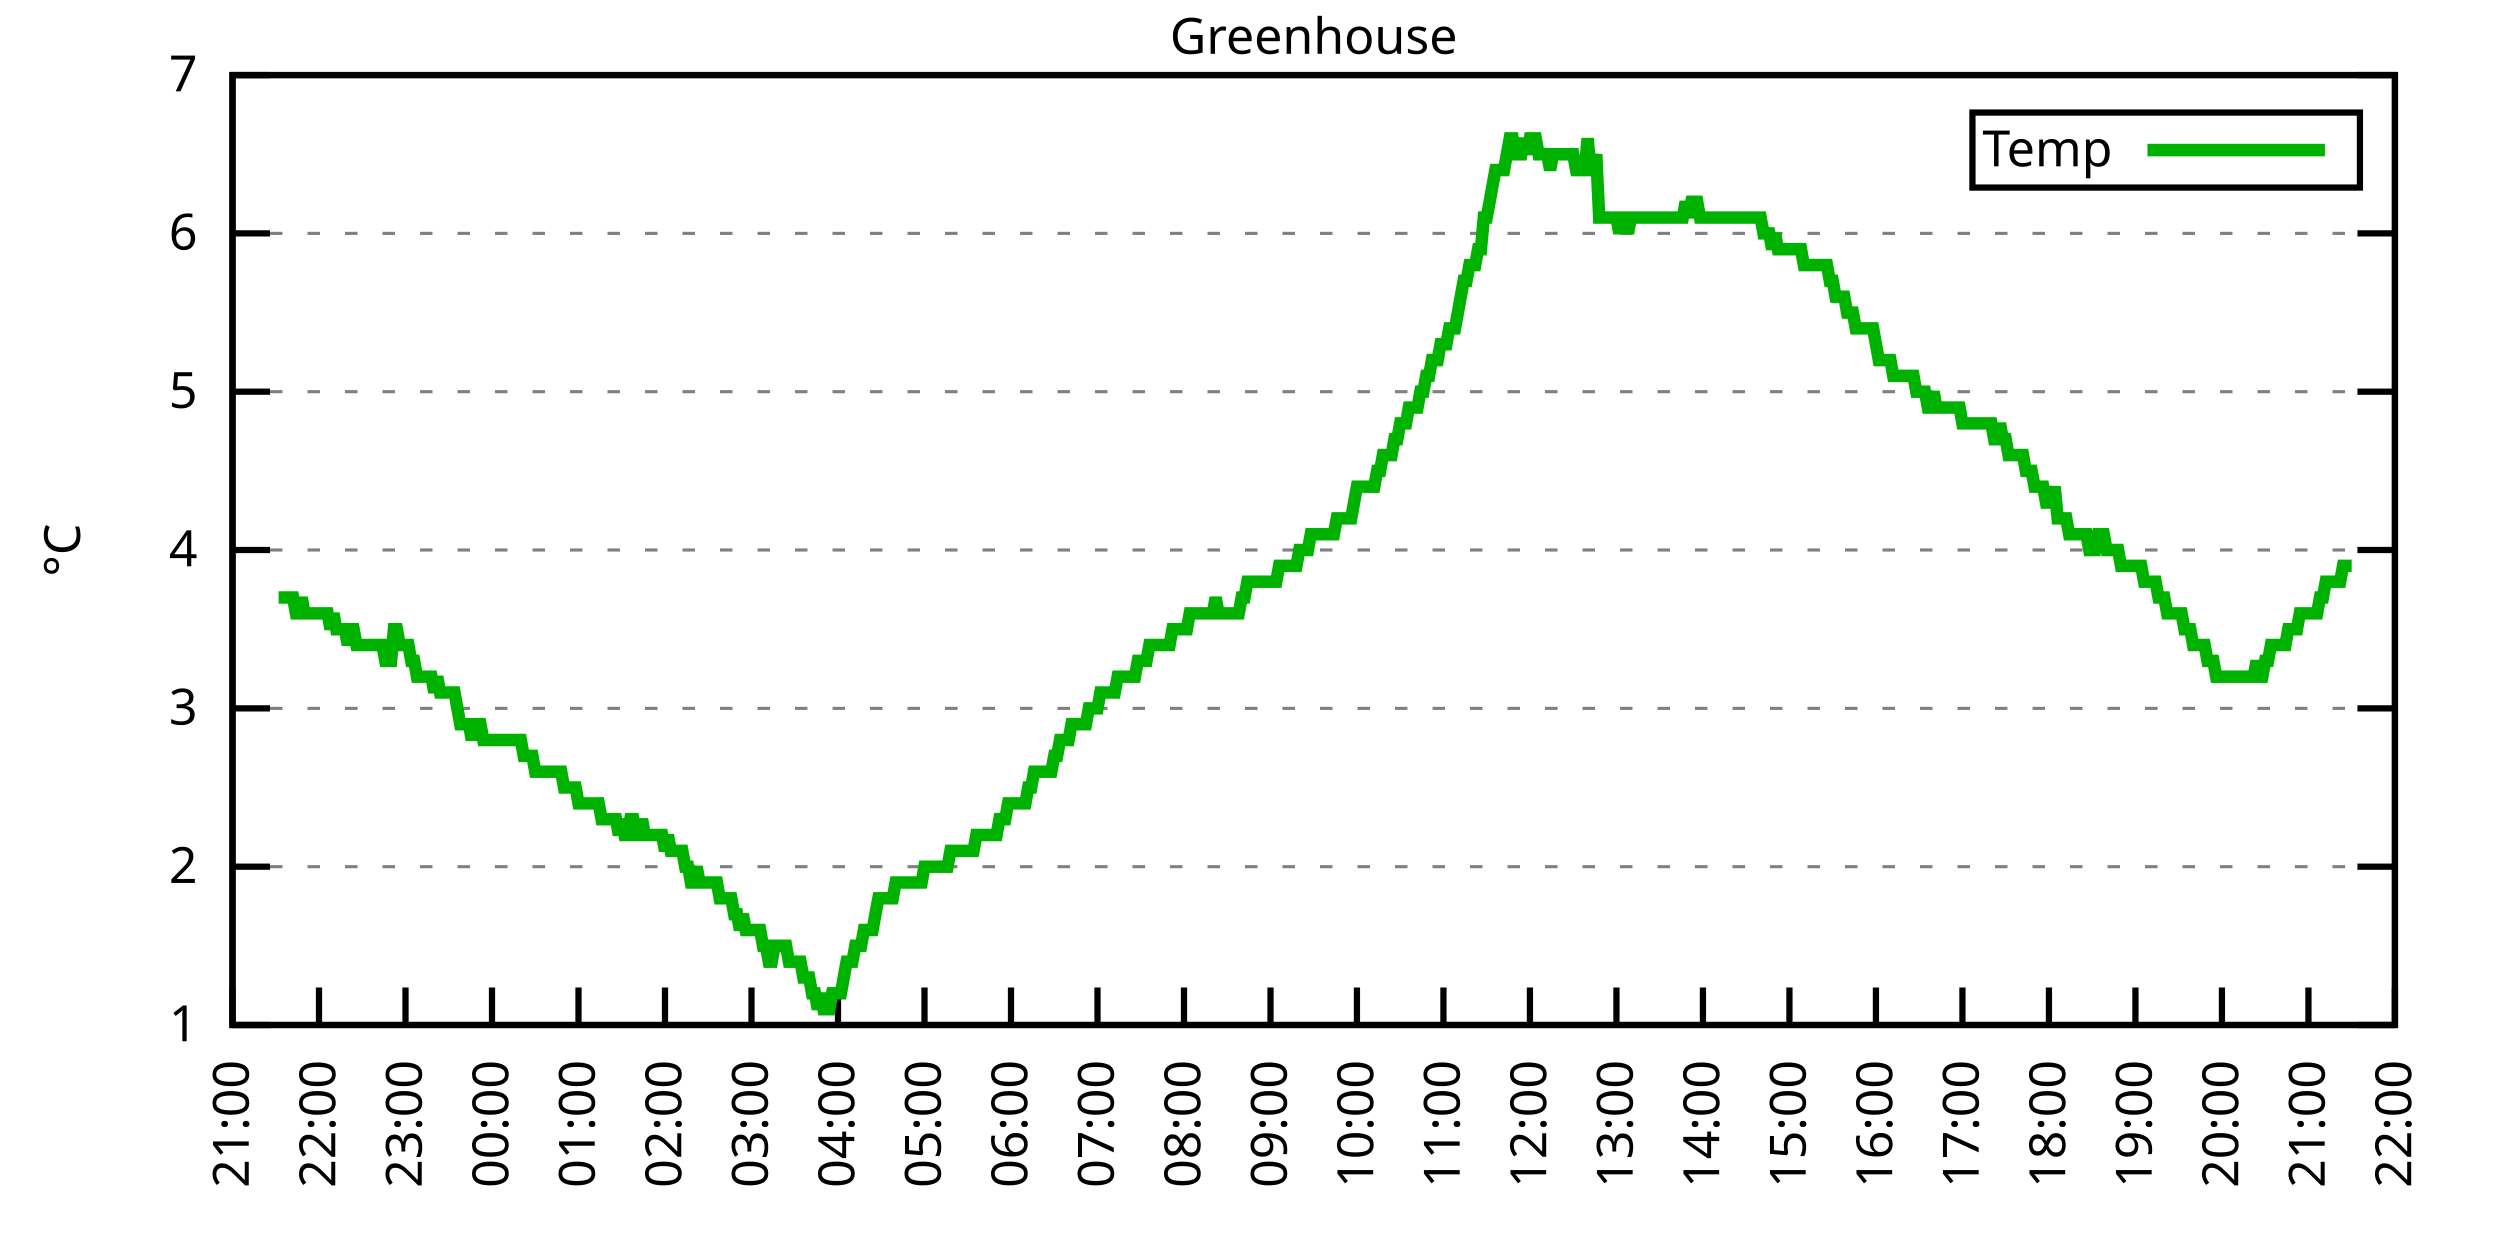
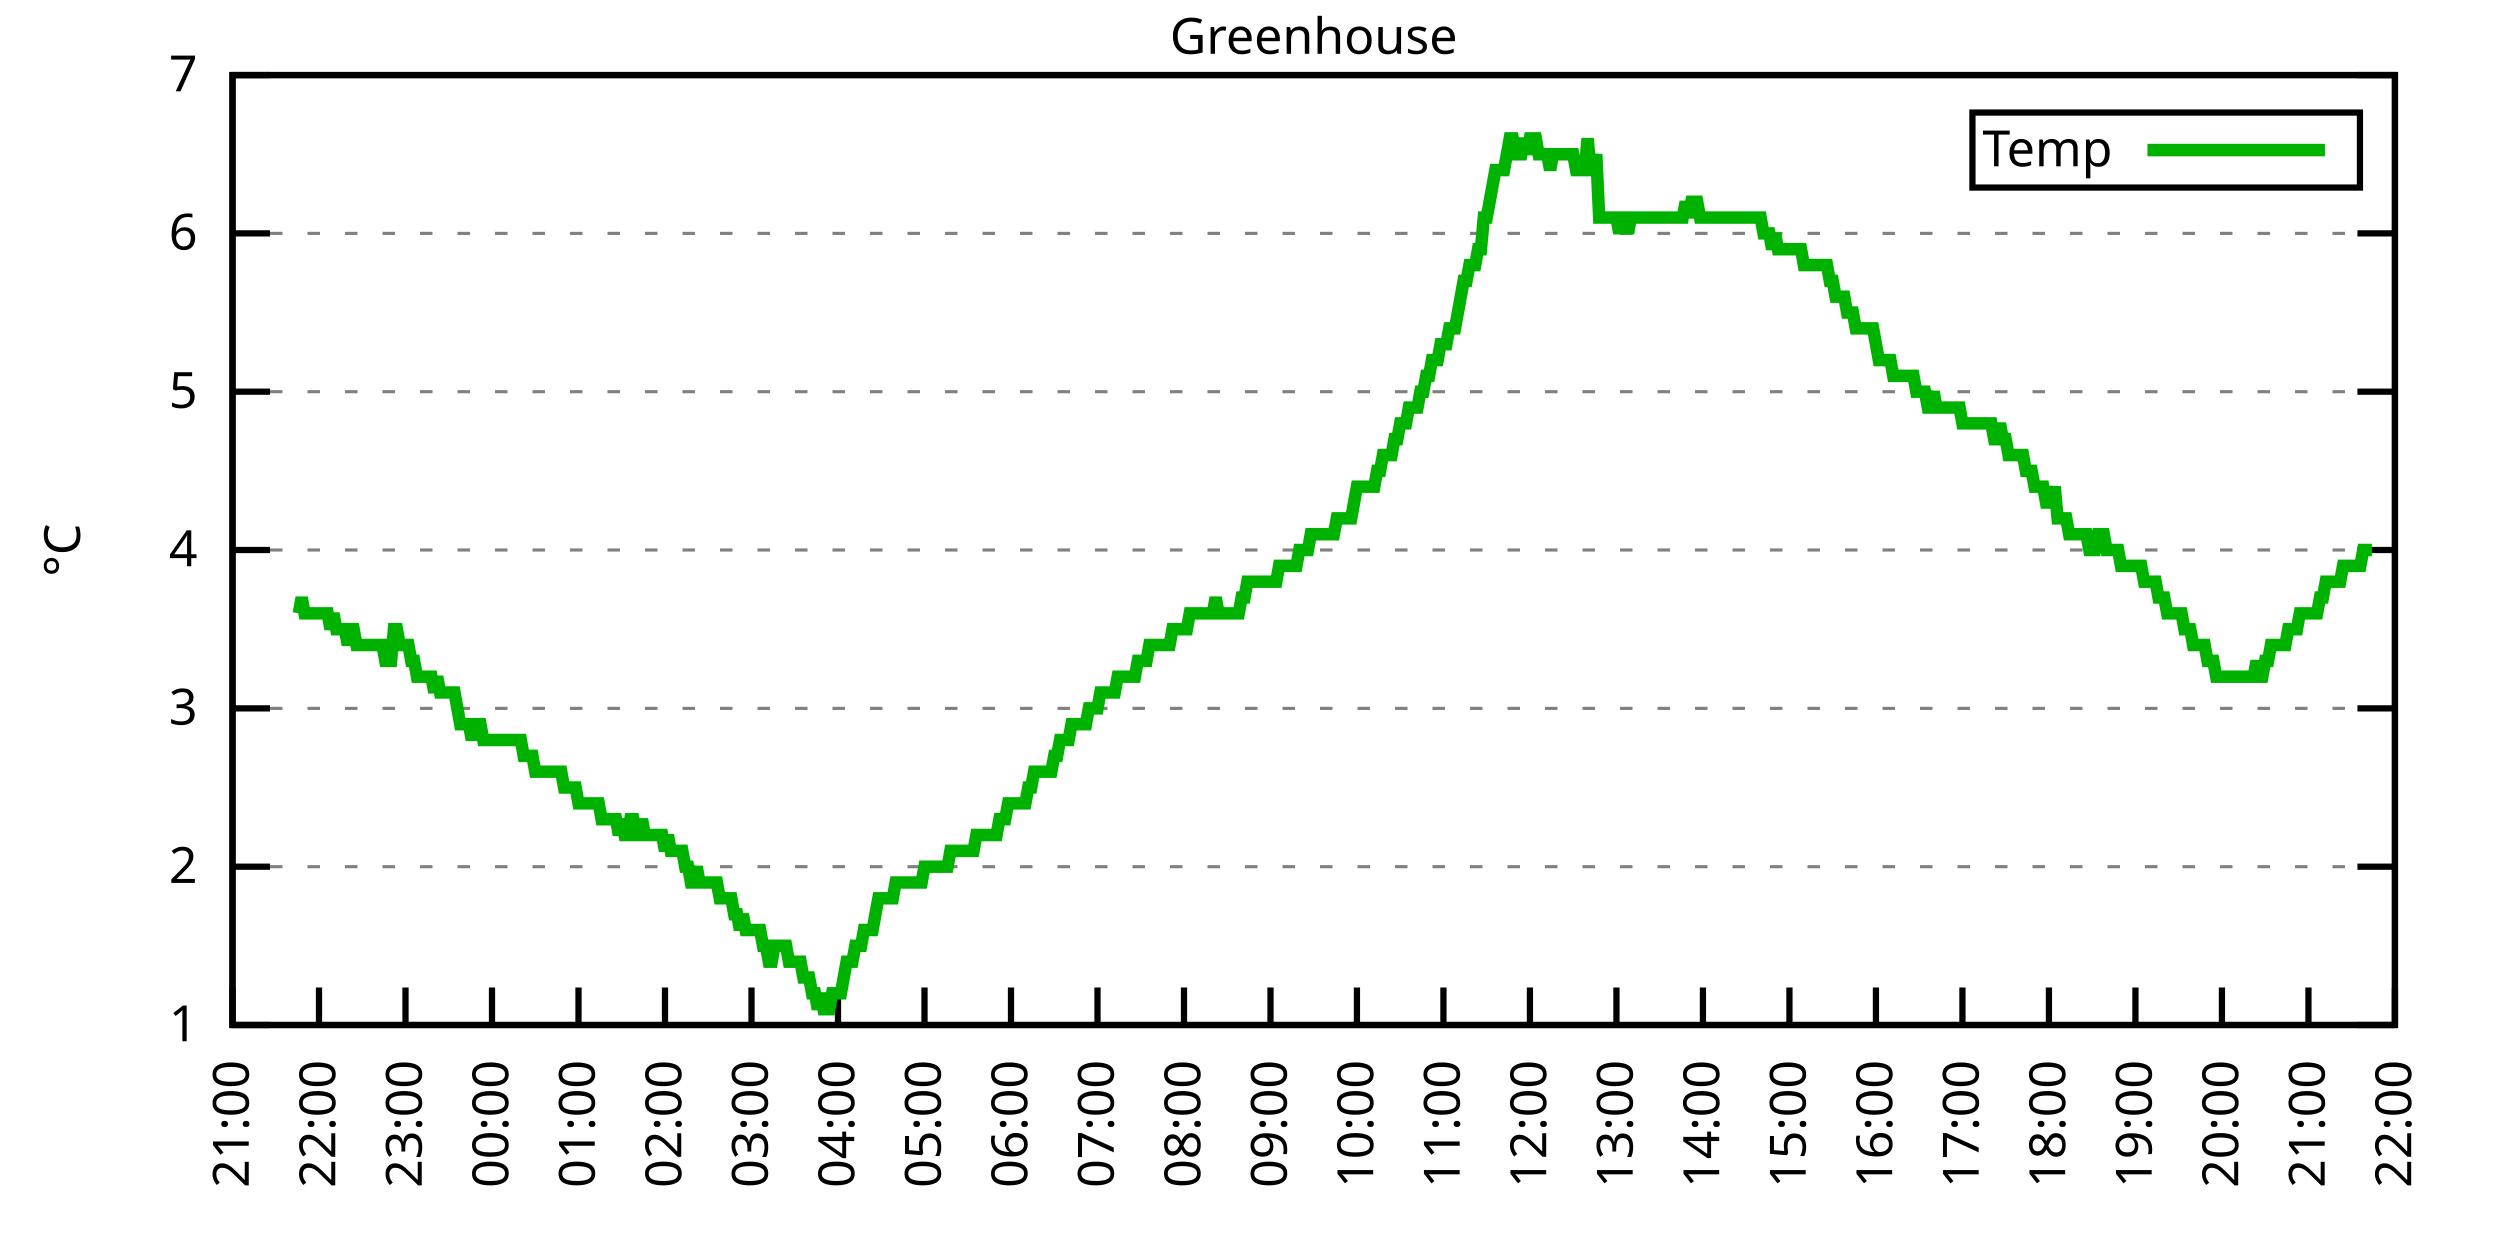
<svg xmlns="http://www.w3.org/2000/svg" xmlns:xlink="http://www.w3.org/1999/xlink" width="400" height="200" viewBox="0 0 400 200">
  <g id="gnuplot_canvas">
    <rect x="0" y="0" width="400" height="200" fill="none" />
    <defs>
      <circle id="gpDot" r="0.5" stroke-width="0.5" stroke="currentColor" />
      <path id="gpPt0" stroke-width="0.333" stroke="currentColor" d="M-1,0 h2 M0,-1 v2" />
      <path id="gpPt1" stroke-width="0.333" stroke="currentColor" d="M-1,-1 L1,1 M1,-1 L-1,1" />
      <path id="gpPt2" stroke-width="0.333" stroke="currentColor" d="M-1,0 L1,0 M0,-1 L0,1 M-1,-1 L1,1 M-1,1 L1,-1" />
      <rect id="gpPt3" stroke-width="0.333" stroke="currentColor" x="-1" y="-1" width="2" height="2" />
      <rect id="gpPt4" stroke-width="0.333" stroke="currentColor" fill="currentColor" x="-1" y="-1" width="2" height="2" />
      <circle id="gpPt5" stroke-width="0.333" stroke="currentColor" cx="0" cy="0" r="1" />
      <use xlink:href="#gpPt5" id="gpPt6" fill="currentColor" stroke="none" />
      <path id="gpPt7" stroke-width="0.333" stroke="currentColor" d="M0,-1.33 L-1.33,0.67 L1.33,0.67 z" />
      <use xlink:href="#gpPt7" id="gpPt8" fill="currentColor" stroke="none" />
      <use xlink:href="#gpPt7" id="gpPt9" stroke="currentColor" transform="rotate(180)" />
      <use xlink:href="#gpPt9" id="gpPt10" fill="currentColor" stroke="none" />
      <use xlink:href="#gpPt3" id="gpPt11" stroke="currentColor" transform="rotate(45)" />
      <use xlink:href="#gpPt11" id="gpPt12" fill="currentColor" stroke="none" />
      <path id="gpPt13" stroke-width="0.333" stroke="currentColor" d="M0,1.330 L1.265,0.411 L0.782,-1.067 L-0.782,-1.076 L-1.265,0.411 z" />
      <use xlink:href="#gpPt13" id="gpPt14" fill="currentColor" stroke="none" />
      <filter id="textbox" filterUnits="objectBoundingBox" x="0" y="0" height="1" width="1">
        <feFlood flood-color="white" flood-opacity="1" result="bgnd" />
        <feComposite in="SourceGraphic" in2="bgnd" operator="atop" />
      </filter>
      <filter id="greybox" filterUnits="objectBoundingBox" x="0" y="0" height="1" width="1">
        <feFlood flood-color="lightgrey" flood-opacity="1" result="grey" />
        <feComposite in="SourceGraphic" in2="grey" operator="atop" />
      </filter>
    </defs>
    <g fill="none" color="white" stroke="currentColor" stroke-width="1.00" stroke-linecap="butt" stroke-linejoin="miter">
</g>
    <g fill="none" color="black" stroke="currentColor" stroke-width="1.00" stroke-linecap="butt" stroke-linejoin="miter">
      <g stroke="none" shape-rendering="crispEdges">
        <polygon fill="rgb(255, 255, 255)" points="37.20,164.00 383.18,164.00 383.18,12.02 37.20,12.02 " />
      </g>
    </g>
    <g fill="none" color="black" stroke="currentColor" stroke-width="1.00" stroke-linecap="butt" stroke-linejoin="miter">
</g>
    <g fill="none" color="black" stroke="black" stroke-width="0.50" stroke-linecap="butt" stroke-linejoin="miter">
</g>
    <g fill="none" color="gray" stroke="currentColor" stroke-width="0.50" stroke-linecap="butt" stroke-linejoin="miter">
      <path stroke="gray" stroke-dasharray="2,4" class="gridline" d="M37.20,164.00 L383.19,164.00  " />
    </g>
    <g fill="none" color="gray" stroke="gray" stroke-width="1.00" stroke-linecap="butt" stroke-linejoin="miter">
</g>
    <g fill="none" color="black" stroke="currentColor" stroke-width="1.00" stroke-linecap="butt" stroke-linejoin="miter">
      <path stroke="black" d="M37.20,164.00 L43.20,164.00 M383.19,164.00 L377.19,164.00  " />
      <g transform="translate(31.60,166.60)" stroke="none" fill="black" font-family="Sans" font-size="8.00" text-anchor="end">
        <text>
          <tspan font-family="Sans"> 1</tspan>
        </text>
      </g>
    </g>
    <g fill="none" color="black" stroke="currentColor" stroke-width="1.00" stroke-linecap="butt" stroke-linejoin="miter">
</g>
    <g fill="none" color="black" stroke="black" stroke-width="0.50" stroke-linecap="butt" stroke-linejoin="miter">
</g>
    <g fill="none" color="gray" stroke="currentColor" stroke-width="0.50" stroke-linecap="butt" stroke-linejoin="miter">
      <path stroke="gray" stroke-dasharray="2,4" class="gridline" d="M37.20,138.67 L383.19,138.67  " />
    </g>
    <g fill="none" color="gray" stroke="gray" stroke-width="1.00" stroke-linecap="butt" stroke-linejoin="miter">
</g>
    <g fill="none" color="black" stroke="currentColor" stroke-width="1.00" stroke-linecap="butt" stroke-linejoin="miter">
      <path stroke="black" d="M37.20,138.67 L43.20,138.67 M383.19,138.67 L377.19,138.67  " />
      <g transform="translate(31.60,141.27)" stroke="none" fill="black" font-family="Sans" font-size="8.00" text-anchor="end">
        <text>
          <tspan font-family="Sans"> 2</tspan>
        </text>
      </g>
    </g>
    <g fill="none" color="black" stroke="currentColor" stroke-width="1.00" stroke-linecap="butt" stroke-linejoin="miter">
</g>
    <g fill="none" color="black" stroke="black" stroke-width="0.50" stroke-linecap="butt" stroke-linejoin="miter">
</g>
    <g fill="none" color="gray" stroke="currentColor" stroke-width="0.50" stroke-linecap="butt" stroke-linejoin="miter">
      <path stroke="gray" stroke-dasharray="2,4" class="gridline" d="M37.20,113.34 L383.19,113.34  " />
    </g>
    <g fill="none" color="gray" stroke="gray" stroke-width="1.00" stroke-linecap="butt" stroke-linejoin="miter">
</g>
    <g fill="none" color="black" stroke="currentColor" stroke-width="1.00" stroke-linecap="butt" stroke-linejoin="miter">
      <path stroke="black" d="M37.20,113.34 L43.20,113.34 M383.19,113.34 L377.19,113.34  " />
      <g transform="translate(31.60,115.94)" stroke="none" fill="black" font-family="Sans" font-size="8.00" text-anchor="end">
        <text>
          <tspan font-family="Sans"> 3</tspan>
        </text>
      </g>
    </g>
    <g fill="none" color="black" stroke="currentColor" stroke-width="1.00" stroke-linecap="butt" stroke-linejoin="miter">
</g>
    <g fill="none" color="black" stroke="black" stroke-width="0.50" stroke-linecap="butt" stroke-linejoin="miter">
</g>
    <g fill="none" color="gray" stroke="currentColor" stroke-width="0.50" stroke-linecap="butt" stroke-linejoin="miter">
      <path stroke="gray" stroke-dasharray="2,4" class="gridline" d="M37.20,88.00 L383.19,88.00  " />
    </g>
    <g fill="none" color="gray" stroke="gray" stroke-width="1.00" stroke-linecap="butt" stroke-linejoin="miter">
</g>
    <g fill="none" color="black" stroke="currentColor" stroke-width="1.00" stroke-linecap="butt" stroke-linejoin="miter">
      <path stroke="black" d="M37.20,88.00 L43.20,88.00 M383.19,88.00 L377.19,88.00  " />
      <g transform="translate(31.60,90.60)" stroke="none" fill="black" font-family="Sans" font-size="8.00" text-anchor="end">
        <text>
          <tspan font-family="Sans"> 4</tspan>
        </text>
      </g>
    </g>
    <g fill="none" color="black" stroke="currentColor" stroke-width="1.00" stroke-linecap="butt" stroke-linejoin="miter">
</g>
    <g fill="none" color="black" stroke="black" stroke-width="0.50" stroke-linecap="butt" stroke-linejoin="miter">
</g>
    <g fill="none" color="gray" stroke="currentColor" stroke-width="0.50" stroke-linecap="butt" stroke-linejoin="miter">
      <path stroke="gray" stroke-dasharray="2,4" class="gridline" d="M37.20,62.67 L383.19,62.67  " />
    </g>
    <g fill="none" color="gray" stroke="gray" stroke-width="1.00" stroke-linecap="butt" stroke-linejoin="miter">
</g>
    <g fill="none" color="black" stroke="currentColor" stroke-width="1.00" stroke-linecap="butt" stroke-linejoin="miter">
      <path stroke="black" d="M37.20,62.67 L43.20,62.67 M383.19,62.67 L377.19,62.67  " />
      <g transform="translate(31.60,65.27)" stroke="none" fill="black" font-family="Sans" font-size="8.00" text-anchor="end">
        <text>
          <tspan font-family="Sans"> 5</tspan>
        </text>
      </g>
    </g>
    <g fill="none" color="black" stroke="currentColor" stroke-width="1.00" stroke-linecap="butt" stroke-linejoin="miter">
</g>
    <g fill="none" color="black" stroke="black" stroke-width="0.50" stroke-linecap="butt" stroke-linejoin="miter">
</g>
    <g fill="none" color="gray" stroke="currentColor" stroke-width="0.50" stroke-linecap="butt" stroke-linejoin="miter">
      <path stroke="gray" stroke-dasharray="2,4" class="gridline" d="M37.20,37.34 L383.19,37.34  " />
    </g>
    <g fill="none" color="gray" stroke="gray" stroke-width="1.00" stroke-linecap="butt" stroke-linejoin="miter">
</g>
    <g fill="none" color="black" stroke="currentColor" stroke-width="1.00" stroke-linecap="butt" stroke-linejoin="miter">
      <path stroke="black" d="M37.20,37.34 L43.20,37.34 M383.19,37.34 L377.19,37.34  " />
      <g transform="translate(31.60,39.94)" stroke="none" fill="black" font-family="Sans" font-size="8.00" text-anchor="end">
        <text>
          <tspan font-family="Sans"> 6</tspan>
        </text>
      </g>
    </g>
    <g fill="none" color="black" stroke="currentColor" stroke-width="1.00" stroke-linecap="butt" stroke-linejoin="miter">
</g>
    <g fill="none" color="black" stroke="black" stroke-width="0.50" stroke-linecap="butt" stroke-linejoin="miter">
</g>
    <g fill="none" color="gray" stroke="currentColor" stroke-width="0.50" stroke-linecap="butt" stroke-linejoin="miter">
      <path stroke="gray" stroke-dasharray="2,4" class="gridline" d="M37.20,12.01 L383.19,12.01  " />
    </g>
    <g fill="none" color="gray" stroke="gray" stroke-width="1.00" stroke-linecap="butt" stroke-linejoin="miter">
</g>
    <g fill="none" color="black" stroke="currentColor" stroke-width="1.00" stroke-linecap="butt" stroke-linejoin="miter">
      <path stroke="black" d="M37.20,12.01 L43.20,12.01 M383.19,12.01 L377.19,12.01  " />
      <g transform="translate(31.60,14.61)" stroke="none" fill="black" font-family="Sans" font-size="8.00" text-anchor="end">
        <text>
          <tspan font-family="Sans"> 7</tspan>
        </text>
      </g>
    </g>
    <g fill="none" color="black" stroke="currentColor" stroke-width="1.00" stroke-linecap="butt" stroke-linejoin="miter">
      <path stroke="black" d="M37.20,164.00 L37.20,158.00  " />
      <g transform="translate(39.80,169.60) rotate(270.00)" stroke="none" fill="black" font-family="Sans" font-size="8.00" text-anchor="end">
        <text>
          <tspan font-family="Sans">21:00</tspan>
        </text>
      </g>
    </g>
    <g fill="none" color="black" stroke="currentColor" stroke-width="1.00" stroke-linecap="butt" stroke-linejoin="miter">
      <path stroke="black" d="M51.04,164.00 L51.04,158.00  " />
      <g transform="translate(53.64,169.60) rotate(270.00)" stroke="none" fill="black" font-family="Sans" font-size="8.00" text-anchor="end">
        <text>
          <tspan font-family="Sans">22:00</tspan>
        </text>
      </g>
    </g>
    <g fill="none" color="black" stroke="currentColor" stroke-width="1.00" stroke-linecap="butt" stroke-linejoin="miter">
      <path stroke="black" d="M64.88,164.00 L64.88,158.00  " />
      <g transform="translate(67.48,169.60) rotate(270.00)" stroke="none" fill="black" font-family="Sans" font-size="8.00" text-anchor="end">
        <text>
          <tspan font-family="Sans">23:00</tspan>
        </text>
      </g>
    </g>
    <g fill="none" color="black" stroke="currentColor" stroke-width="1.00" stroke-linecap="butt" stroke-linejoin="miter">
      <path stroke="black" d="M78.72,164.00 L78.72,158.00  " />
      <g transform="translate(81.32,169.60) rotate(270.00)" stroke="none" fill="black" font-family="Sans" font-size="8.00" text-anchor="end">
        <text>
          <tspan font-family="Sans">00:00</tspan>
        </text>
      </g>
    </g>
    <g fill="none" color="black" stroke="currentColor" stroke-width="1.00" stroke-linecap="butt" stroke-linejoin="miter">
      <path stroke="black" d="M92.56,164.00 L92.56,158.00  " />
      <g transform="translate(95.16,169.60) rotate(270.00)" stroke="none" fill="black" font-family="Sans" font-size="8.00" text-anchor="end">
        <text>
          <tspan font-family="Sans">01:00</tspan>
        </text>
      </g>
    </g>
    <g fill="none" color="black" stroke="currentColor" stroke-width="1.00" stroke-linecap="butt" stroke-linejoin="miter">
      <path stroke="black" d="M106.40,164.00 L106.40,158.00  " />
      <g transform="translate(109.00,169.60) rotate(270.00)" stroke="none" fill="black" font-family="Sans" font-size="8.00" text-anchor="end">
        <text>
          <tspan font-family="Sans">02:00</tspan>
        </text>
      </g>
    </g>
    <g fill="none" color="black" stroke="currentColor" stroke-width="1.00" stroke-linecap="butt" stroke-linejoin="miter">
      <path stroke="black" d="M120.24,164.00 L120.24,158.00  " />
      <g transform="translate(122.84,169.60) rotate(270.00)" stroke="none" fill="black" font-family="Sans" font-size="8.00" text-anchor="end">
        <text>
          <tspan font-family="Sans">03:00</tspan>
        </text>
      </g>
    </g>
    <g fill="none" color="black" stroke="currentColor" stroke-width="1.00" stroke-linecap="butt" stroke-linejoin="miter">
      <path stroke="black" d="M134.08,164.00 L134.08,158.00  " />
      <g transform="translate(136.68,169.60) rotate(270.00)" stroke="none" fill="black" font-family="Sans" font-size="8.00" text-anchor="end">
        <text>
          <tspan font-family="Sans">04:00</tspan>
        </text>
      </g>
    </g>
    <g fill="none" color="black" stroke="currentColor" stroke-width="1.00" stroke-linecap="butt" stroke-linejoin="miter">
      <path stroke="black" d="M147.92,164.00 L147.92,158.00  " />
      <g transform="translate(150.52,169.60) rotate(270.00)" stroke="none" fill="black" font-family="Sans" font-size="8.00" text-anchor="end">
        <text>
          <tspan font-family="Sans">05:00</tspan>
        </text>
      </g>
    </g>
    <g fill="none" color="black" stroke="currentColor" stroke-width="1.00" stroke-linecap="butt" stroke-linejoin="miter">
      <path stroke="black" d="M161.76,164.00 L161.76,158.00  " />
      <g transform="translate(164.36,169.60) rotate(270.00)" stroke="none" fill="black" font-family="Sans" font-size="8.00" text-anchor="end">
        <text>
          <tspan font-family="Sans">06:00</tspan>
        </text>
      </g>
    </g>
    <g fill="none" color="black" stroke="currentColor" stroke-width="1.00" stroke-linecap="butt" stroke-linejoin="miter">
      <path stroke="black" d="M175.60,164.00 L175.60,158.00  " />
      <g transform="translate(178.20,169.60) rotate(270.00)" stroke="none" fill="black" font-family="Sans" font-size="8.00" text-anchor="end">
        <text>
          <tspan font-family="Sans">07:00</tspan>
        </text>
      </g>
    </g>
    <g fill="none" color="black" stroke="currentColor" stroke-width="1.00" stroke-linecap="butt" stroke-linejoin="miter">
      <path stroke="black" d="M189.44,164.00 L189.44,158.00  " />
      <g transform="translate(192.04,169.60) rotate(270.00)" stroke="none" fill="black" font-family="Sans" font-size="8.00" text-anchor="end">
        <text>
          <tspan font-family="Sans">08:00</tspan>
        </text>
      </g>
    </g>
    <g fill="none" color="black" stroke="currentColor" stroke-width="1.00" stroke-linecap="butt" stroke-linejoin="miter">
      <path stroke="black" d="M203.28,164.00 L203.28,158.00  " />
      <g transform="translate(205.88,169.60) rotate(270.00)" stroke="none" fill="black" font-family="Sans" font-size="8.00" text-anchor="end">
        <text>
          <tspan font-family="Sans">09:00</tspan>
        </text>
      </g>
    </g>
    <g fill="none" color="black" stroke="currentColor" stroke-width="1.00" stroke-linecap="butt" stroke-linejoin="miter">
      <path stroke="black" d="M217.11,164.00 L217.11,158.00  " />
      <g transform="translate(219.71,169.60) rotate(270.00)" stroke="none" fill="black" font-family="Sans" font-size="8.00" text-anchor="end">
        <text>
          <tspan font-family="Sans">10:00</tspan>
        </text>
      </g>
    </g>
    <g fill="none" color="black" stroke="currentColor" stroke-width="1.00" stroke-linecap="butt" stroke-linejoin="miter">
      <path stroke="black" d="M230.95,164.00 L230.95,158.00  " />
      <g transform="translate(233.55,169.60) rotate(270.00)" stroke="none" fill="black" font-family="Sans" font-size="8.00" text-anchor="end">
        <text>
          <tspan font-family="Sans">11:00</tspan>
        </text>
      </g>
    </g>
    <g fill="none" color="black" stroke="currentColor" stroke-width="1.00" stroke-linecap="butt" stroke-linejoin="miter">
      <path stroke="black" d="M244.79,164.00 L244.79,158.00  " />
      <g transform="translate(247.39,169.60) rotate(270.00)" stroke="none" fill="black" font-family="Sans" font-size="8.00" text-anchor="end">
        <text>
          <tspan font-family="Sans">12:00</tspan>
        </text>
      </g>
    </g>
    <g fill="none" color="black" stroke="currentColor" stroke-width="1.00" stroke-linecap="butt" stroke-linejoin="miter">
      <path stroke="black" d="M258.63,164.00 L258.63,158.00  " />
      <g transform="translate(261.23,169.60) rotate(270.00)" stroke="none" fill="black" font-family="Sans" font-size="8.00" text-anchor="end">
        <text>
          <tspan font-family="Sans">13:00</tspan>
        </text>
      </g>
    </g>
    <g fill="none" color="black" stroke="currentColor" stroke-width="1.00" stroke-linecap="butt" stroke-linejoin="miter">
      <path stroke="black" d="M272.47,164.00 L272.47,158.00  " />
      <g transform="translate(275.07,169.60) rotate(270.00)" stroke="none" fill="black" font-family="Sans" font-size="8.00" text-anchor="end">
        <text>
          <tspan font-family="Sans">14:00</tspan>
        </text>
      </g>
    </g>
    <g fill="none" color="black" stroke="currentColor" stroke-width="1.00" stroke-linecap="butt" stroke-linejoin="miter">
      <path stroke="black" d="M286.31,164.00 L286.31,158.00  " />
      <g transform="translate(288.91,169.60) rotate(270.00)" stroke="none" fill="black" font-family="Sans" font-size="8.00" text-anchor="end">
        <text>
          <tspan font-family="Sans">15:00</tspan>
        </text>
      </g>
    </g>
    <g fill="none" color="black" stroke="currentColor" stroke-width="1.00" stroke-linecap="butt" stroke-linejoin="miter">
      <path stroke="black" d="M300.15,164.00 L300.15,158.00  " />
      <g transform="translate(302.75,169.60) rotate(270.00)" stroke="none" fill="black" font-family="Sans" font-size="8.00" text-anchor="end">
        <text>
          <tspan font-family="Sans">16:00</tspan>
        </text>
      </g>
    </g>
    <g fill="none" color="black" stroke="currentColor" stroke-width="1.00" stroke-linecap="butt" stroke-linejoin="miter">
      <path stroke="black" d="M313.99,164.00 L313.99,158.00  " />
      <g transform="translate(316.59,169.60) rotate(270.00)" stroke="none" fill="black" font-family="Sans" font-size="8.00" text-anchor="end">
        <text>
          <tspan font-family="Sans">17:00</tspan>
        </text>
      </g>
    </g>
    <g fill="none" color="black" stroke="currentColor" stroke-width="1.00" stroke-linecap="butt" stroke-linejoin="miter">
      <path stroke="black" d="M327.83,164.00 L327.83,158.00  " />
      <g transform="translate(330.43,169.60) rotate(270.00)" stroke="none" fill="black" font-family="Sans" font-size="8.00" text-anchor="end">
        <text>
          <tspan font-family="Sans">18:00</tspan>
        </text>
      </g>
    </g>
    <g fill="none" color="black" stroke="currentColor" stroke-width="1.00" stroke-linecap="butt" stroke-linejoin="miter">
      <path stroke="black" d="M341.67,164.00 L341.67,158.00  " />
      <g transform="translate(344.27,169.60) rotate(270.00)" stroke="none" fill="black" font-family="Sans" font-size="8.00" text-anchor="end">
        <text>
          <tspan font-family="Sans">19:00</tspan>
        </text>
      </g>
    </g>
    <g fill="none" color="black" stroke="currentColor" stroke-width="1.00" stroke-linecap="butt" stroke-linejoin="miter">
      <path stroke="black" d="M355.51,164.00 L355.51,158.00  " />
      <g transform="translate(358.11,169.60) rotate(270.00)" stroke="none" fill="black" font-family="Sans" font-size="8.00" text-anchor="end">
        <text>
          <tspan font-family="Sans">20:00</tspan>
        </text>
      </g>
    </g>
    <g fill="none" color="black" stroke="currentColor" stroke-width="1.00" stroke-linecap="butt" stroke-linejoin="miter">
      <path stroke="black" d="M369.35,164.00 L369.35,158.00  " />
      <g transform="translate(371.95,169.60) rotate(270.00)" stroke="none" fill="black" font-family="Sans" font-size="8.00" text-anchor="end">
        <text>
          <tspan font-family="Sans">21:00</tspan>
        </text>
      </g>
    </g>
    <g fill="none" color="black" stroke="currentColor" stroke-width="1.00" stroke-linecap="butt" stroke-linejoin="miter">
      <path stroke="black" d="M383.19,164.00 L383.19,158.00  " />
      <g transform="translate(385.79,169.60) rotate(270.00)" stroke="none" fill="black" font-family="Sans" font-size="8.00" text-anchor="end">
        <text>
          <tspan font-family="Sans">22:00</tspan>
        </text>
      </g>
    </g>
    <g fill="none" color="black" stroke="currentColor" stroke-width="1.00" stroke-linecap="butt" stroke-linejoin="miter">
</g>
    <g fill="none" color="black" stroke="currentColor" stroke-width="1.00" stroke-linecap="butt" stroke-linejoin="miter">
      <path stroke="black" d="M37.20,12.01 L37.20,164.00 L383.19,164.00 L383.19,12.01 L37.20,12.01 Z  " />
    </g>
    <g fill="none" color="black" stroke="currentColor" stroke-width="1.00" stroke-linecap="butt" stroke-linejoin="miter">
</g>
    <g fill="none" color="black" stroke="currentColor" stroke-width="1.00" stroke-linecap="butt" stroke-linejoin="miter">
      <path stroke="black" d="M315.59,30.01 L315.59,18.01 L377.59,18.01 L377.59,30.01 L315.59,30.01 Z  " />
    </g>
    <g id="Greenhouse_plot_1">
      <g fill="none" color="white" stroke="black" stroke-width="2.00" stroke-linecap="butt" stroke-linejoin="miter">
</g>
      <g fill="none" color="black" stroke="currentColor" stroke-width="2.00" stroke-linecap="butt" stroke-linejoin="miter">
        <g transform="translate(337.99,26.61)" stroke="none" fill="black" font-family="Sans" font-size="8.00" text-anchor="end">
          <text>
            <tspan font-family="Sans">Temp</tspan>
          </text>
        </g>
      </g>
      <g fill="none" color="black" stroke="currentColor" stroke-width="2.00" stroke-linecap="butt" stroke-linejoin="miter">
-         <path stroke="rgb(  0, 178,   0)" d="M343.59,24.01 L371.99,24.01 M44.58,95.60 L45.04,95.60 L45.50,95.60 L45.97,95.60 L46.43,95.60 L46.89,95.60   L47.35,98.14 L47.81,98.14 L48.27,95.60 L48.73,98.14 L49.19,98.14 L49.66,98.14 L50.12,98.14 L50.58,98.14   L51.04,98.14 L51.50,98.14 L51.96,98.14 L52.42,98.14 L52.88,100.67 L53.35,98.14 L53.81,100.67 L54.27,100.67   L54.73,100.67 L55.19,100.67 L55.65,103.20 L56.11,100.67 L56.58,100.67 L57.04,103.20 L57.50,103.20 L57.96,103.20   L58.42,103.20 L58.88,103.20 L59.34,103.20 L59.80,103.20 L60.27,103.20 L60.73,103.20 L61.19,103.20 L61.65,105.74   L62.11,105.74 L62.57,105.74 L63.03,100.67 L63.50,100.67 L63.96,103.20 L64.42,103.20 L64.88,103.20 L65.34,103.20   L65.80,105.74 L66.26,105.74 L66.72,108.27 L67.19,108.27 L67.65,108.27 L68.11,108.27 L68.57,108.27 L69.03,108.27   L69.49,110.80 L69.95,108.27 L70.42,110.80 L70.88,110.80 L71.34,110.80 L71.80,110.80 L72.26,110.80 L72.72,110.80   L73.18,113.34 L73.64,115.87 L74.11,115.87 L74.57,115.87 L75.03,115.87 L75.49,118.40 L75.95,115.87 L76.41,115.87   L76.87,115.87 L77.33,118.40 L77.80,118.40 L78.26,118.40 L78.72,118.40 L79.18,118.40 L79.64,118.40 L80.10,118.40   L80.56,118.40 L81.03,118.40 L81.49,118.40 L81.95,118.40 L82.41,118.40 L82.87,118.40 L83.33,118.40 L83.79,120.94   L84.25,120.94 L84.72,120.94 L85.18,120.94 L85.64,123.47 L86.10,123.47 L86.56,123.47 L87.02,123.47 L87.48,123.47   L87.95,123.47 L88.41,123.47 L88.87,123.47 L89.33,123.47 L89.79,123.47 L90.25,126.00 L90.71,126.00 L91.17,126.00   L91.64,126.00 L92.10,126.00 L92.56,128.54 L93.02,128.54 L93.48,128.54 L93.94,128.54 L94.40,128.54 L94.87,128.54   L95.33,128.54 L95.79,128.54 L96.25,131.07 L96.71,131.07 L97.17,131.07 L97.63,131.07 L98.09,131.07 L98.56,131.07   L99.02,133.60 L99.48,131.07 L99.94,133.60 L100.40,133.60 L100.86,131.07 L101.32,131.07 L101.78,133.60 L102.25,133.60   L102.71,131.07 L103.17,133.60 L103.63,133.60 L104.09,133.60 L104.55,133.60 L105.01,133.60 L105.48,133.60 L105.94,133.60   L106.40,136.14 L106.86,133.60 L107.32,136.14 L107.78,136.14 L108.24,136.14 L108.70,136.14 L109.17,136.14 L109.63,138.67   L110.09,138.67 L110.55,141.20 L111.01,141.20 L111.47,138.67 L111.93,141.20 L112.40,141.20 L112.86,141.20 L113.32,141.20   L113.78,141.20 L114.24,141.20 L114.70,141.20 L115.16,143.73 L115.62,143.73 L116.09,143.73 L116.55,143.73 L117.01,143.73   L117.47,146.27 L117.93,146.27 L118.39,148.80 L118.85,146.27 L119.31,148.80 L119.78,148.80 L120.24,148.80 L120.70,148.80   L121.16,148.80 L121.62,148.80 L122.08,151.33 L122.54,151.33 L123.01,153.87 L123.47,153.87 L123.93,151.33 L124.39,151.33   L124.85,151.33 L125.31,151.33 L125.77,151.33 L126.23,153.87 L126.70,153.87 L127.16,153.87 L127.62,153.87 L128.08,153.87   L128.54,156.40 L129.00,156.40 L129.46,156.40 L129.93,158.93 L130.39,158.93 L130.85,161.47 L131.31,158.93 L131.77,161.47   L132.23,161.47 L132.69,161.47 L133.15,158.93 L133.62,158.93 L134.08,158.93 L134.54,158.93 L135.00,156.40 L135.46,153.87   L135.92,153.87 L136.38,153.87 L136.85,151.33 L137.31,151.33 L137.77,151.33 L138.23,148.80 L138.69,148.80 L139.15,148.80   L139.61,148.80 L140.07,146.27 L140.54,143.73 L141.00,143.73 L141.46,143.73 L141.92,143.73 L142.38,143.73 L142.84,143.73   L143.30,141.20 L143.76,141.20 L144.23,141.20 L144.69,141.20 L145.15,141.20 L145.61,141.20 L146.07,141.20 L146.53,141.20   L146.99,141.20 L147.46,141.20 L147.92,138.67 L148.38,138.67 L148.84,138.67 L149.30,138.67 L149.76,138.67 L150.22,138.67   L150.68,138.67 L151.15,138.67 L151.61,138.67 L152.07,136.14 L152.53,136.14 L152.99,136.14 L153.45,136.14 L153.91,136.14   L154.38,136.14 L154.84,136.14 L155.30,136.14 L155.76,136.14 L156.22,133.60 L156.68,133.60 L157.14,133.60 L157.60,133.60   L158.07,133.60 L158.53,133.60 L158.99,133.60 L159.45,133.60 L159.91,131.07 L160.37,131.07 L160.83,131.07 L161.30,128.54   L161.76,128.54 L162.22,128.54 L162.68,128.54 L163.14,128.54 L163.60,128.54 L164.06,128.54 L164.52,126.00 L164.99,126.00   L165.45,123.47 L165.91,123.47 L166.37,123.47 L166.83,123.47 L167.29,123.47 L167.75,123.47 L168.21,123.47 L168.68,120.94   L169.14,120.94 L169.60,118.40 L170.06,118.40 L170.52,118.40 L170.98,118.40 L171.44,115.87 L171.91,115.87 L172.37,115.87   L172.83,115.87 L173.29,115.87 L173.75,115.87 L174.21,113.34 L174.67,113.34 L175.13,113.34 L175.60,113.34 L176.06,110.80   L176.52,110.80 L176.98,110.80 L177.44,110.80 L177.90,110.80 L178.36,110.80 L178.83,108.27 L179.29,108.27 L179.75,108.27   L180.21,108.27 L180.67,108.27 L181.13,108.27 L181.59,108.27 L182.05,105.74 L182.52,105.74 L182.98,105.74 L183.44,105.74   L183.90,103.20 L184.36,103.20 L184.82,103.20 L185.28,103.20 L185.75,103.20 L186.21,103.20 L186.67,103.20 L187.13,103.20   L187.59,100.67 L188.05,100.67 L188.51,100.67 L188.97,100.67 L189.44,100.67 L189.90,100.67 L190.36,98.14 L190.82,98.14   L191.28,98.14 L191.74,98.14 L192.20,98.14 L192.66,98.14 L193.13,98.14 L193.59,98.14 L194.05,98.14 L194.51,95.60   L194.97,98.14 L195.43,98.14 L195.89,98.14 L196.36,98.14 L196.82,98.14 L197.28,98.14 L197.74,98.14 L198.20,98.14   L198.66,95.60 L199.12,95.60 L199.58,93.07 L200.05,93.07 L200.51,93.07 L200.97,93.07 L201.43,93.07 L201.89,93.07   L202.35,93.07 L202.81,93.07 L203.28,93.07 L203.74,93.07 L204.20,93.07 L204.66,90.54 L205.12,90.54 L205.58,90.54   L206.04,90.54 L206.50,90.54 L206.97,90.54 L207.43,90.54 L207.89,88.00 L208.35,88.00 L208.81,88.00 L209.27,88.00   L209.73,85.47 L210.20,85.47 L210.66,85.47 L211.12,85.47 L211.58,85.47 L212.04,85.47 L212.50,85.47 L212.96,85.47   L213.42,85.47 L213.89,82.94 L214.35,82.94 L214.81,82.94 L215.27,82.94 L215.73,82.94 L216.19,82.94 L216.65,80.41   L217.11,77.87 L217.58,77.87 L218.04,77.87 L218.50,77.87 L218.96,77.87 L219.42,77.87 L219.88,77.87 L220.34,75.34   L220.81,75.34 L221.27,72.81 L221.73,72.81 L222.19,72.81 L222.65,72.81 L223.11,70.27 L223.57,70.27 L224.03,67.74   L224.50,67.74 L224.96,67.74 L225.42,65.21 L225.88,65.21 L226.34,65.21 L226.80,65.21 L227.26,62.67 L227.73,62.67   L228.19,60.14 L228.65,60.14 L229.11,57.61 L229.57,57.61 L230.03,57.61 L230.49,55.07 L230.95,55.07 L231.42,55.07   L231.88,52.54 L232.34,52.54 L232.80,52.54 L233.26,50.01 L233.72,47.47 L234.18,44.94 L234.64,44.94 L235.11,42.41   L235.57,42.41 L236.03,42.41 L236.49,39.87 L236.95,39.87 L237.41,34.81 L237.87,34.81 L238.34,32.28 L238.80,29.74   L239.26,27.21 L239.72,27.21 L240.18,27.21 L240.64,27.21 L241.10,24.68 L241.56,22.14 L242.03,22.14 L242.49,24.68   L242.95,24.68 L243.41,24.68 L243.87,22.14 L244.33,24.68 L244.79,22.14 L245.26,22.14 L245.72,22.14 L246.18,24.68   L246.64,24.68 L247.10,24.68 L247.56,24.68 L248.02,27.21 L248.48,24.68 L248.95,24.68 L249.41,24.68 L249.87,24.68   L250.33,24.68 L250.79,24.68 L251.25,24.68 L251.71,24.68 L252.18,27.21 L252.64,27.21 L253.10,27.21 L253.56,27.21   L254.02,22.14 L254.48,27.21 L254.94,27.21 L255.40,24.68 L255.87,34.81 L256.33,34.81 L256.79,34.81 L257.25,34.81   L257.71,34.81 L258.17,34.81 L258.63,34.81 L259.09,37.34 L259.56,34.81 L260.02,34.81 L260.48,37.34 L260.94,34.81   L261.40,34.81 L261.86,34.81 L262.32,34.81 L262.79,34.81 L263.25,34.81 L263.71,34.81 L264.17,34.81 L264.63,34.81   L265.09,34.81 L265.55,34.81 L266.01,34.81 L266.48,34.81 L266.94,34.81 L267.40,34.81 L267.86,34.81 L268.32,34.81   L268.78,34.81 L269.24,34.81 L269.71,32.28 L270.17,34.81 L270.63,32.28 L271.09,32.28 L271.55,32.28 L272.01,34.81   L272.47,34.81 L272.93,34.81 L273.40,34.81 L273.86,34.81 L274.32,34.81 L274.78,34.81 L275.24,34.81 L275.70,34.81   L276.16,34.81 L276.63,34.81 L277.09,34.81 L277.55,34.81 L278.01,34.81 L278.47,34.81 L278.93,34.81 L279.39,34.81   L279.85,34.81 L280.32,34.81 L280.78,34.81 L281.24,34.81 L281.70,34.81 L282.16,37.34 L282.62,37.34 L283.08,37.34   L283.54,39.87 L284.01,37.34 L284.47,39.87 L284.93,39.87 L285.39,39.87 L285.85,39.87 L286.31,39.87 L286.77,39.87   L287.24,39.87 L287.70,39.87 L288.16,39.87 L288.62,42.41 L289.08,42.41 L289.54,42.41 L290.00,42.41 L290.46,42.41   L290.93,42.41 L291.39,42.41 L291.85,42.41 L292.31,42.41 L292.77,44.94 L293.23,44.94 L293.69,47.47 L294.16,47.47   L294.62,47.47 L295.08,47.47 L295.54,50.01 L296.00,50.01 L296.46,50.01 L296.92,52.54 L297.38,52.54 L297.85,52.54   L298.31,52.54 L298.77,52.54 L299.23,52.54 L299.69,52.54 L300.15,55.07 L300.61,57.61 L301.08,57.61 L301.54,57.61   L302.00,57.61 L302.46,57.61 L302.92,60.14 L303.38,60.14 L303.84,60.14 L304.30,60.14 L304.77,60.14 L305.23,60.14   L305.69,60.14 L306.15,60.14 L306.61,62.67 L307.07,62.67 L307.53,62.67 L307.99,62.67 L308.46,65.21 L308.92,65.21   L309.38,62.67 L309.84,65.21 L310.30,65.21 L310.76,65.21 L311.22,65.21 L311.69,65.21 L312.15,65.21 L312.61,65.21   L313.07,65.21 L313.53,65.21 L313.99,67.74 L314.45,67.74 L314.91,67.74 L315.38,67.74 L315.84,67.74 L316.30,67.74   L316.76,67.74 L317.22,67.74 L317.68,67.74 L318.14,67.74 L318.61,67.74 L319.07,70.27 L319.53,70.27 L319.99,67.74   L320.45,70.27 L320.91,70.27 L321.37,72.81 L321.83,72.81 L322.30,72.81 L322.76,72.81 L323.22,72.81 L323.68,72.81   L324.14,75.34 L324.60,75.34 L325.06,75.34 L325.53,77.87 L325.99,77.87 L326.45,77.87 L326.91,77.87 L327.37,80.41   L327.83,80.41 L328.29,80.41 L328.75,77.87 L329.22,82.94 L329.68,82.94 L330.14,82.94 L330.60,82.94 L331.06,85.47   L331.52,85.47 L331.98,85.47 L332.44,85.47 L332.91,85.47 L333.37,85.47 L333.83,85.47 L334.29,88.00 L334.75,88.00   L335.21,88.00 L335.67,85.47 L336.14,85.47 L336.60,85.47 L337.06,88.00 L337.52,88.00 L337.98,88.00 L338.44,88.00   L338.90,88.00 L339.36,90.54 L339.83,90.54 L340.29,90.54 L340.75,90.54 L341.21,90.54 L341.67,90.54 L342.13,90.54   L342.59,90.54 L343.06,93.07 L343.52,93.07 L343.98,93.07 L344.44,93.07 L344.90,93.07 L345.36,95.60 L345.82,95.60   L346.28,95.60 L346.75,98.14 L347.21,98.14 L347.67,98.14 L348.13,98.14 L348.59,98.14 L349.05,98.14 L349.51,100.67   L349.97,100.67 L350.44,100.67 L350.90,103.20 L351.36,103.20 L351.82,103.20 L352.28,103.20 L352.74,103.20 L353.20,105.74   L353.67,105.74 L354.13,105.74 L354.59,108.27 L355.05,108.27 L355.51,108.27 L355.97,108.27 L356.43,108.27 L356.89,108.27   L357.36,108.27 L357.82,108.27 L358.28,108.27 L358.74,108.27 L359.20,108.27 L359.66,108.27 L360.12,108.27 L360.59,108.27   L361.05,105.74 L361.51,108.27 L361.97,108.27 L362.43,105.74 L362.89,105.74 L363.35,103.20 L363.81,103.20 L364.28,103.20   L364.74,103.20 L365.20,103.20 L365.66,103.20 L366.12,100.67 L366.58,100.67 L367.04,100.67 L367.51,100.67 L367.97,98.14   L368.43,98.14 L368.89,98.14 L369.35,98.14 L369.81,98.14 L370.27,98.14 L370.73,98.14 L371.20,95.60 L371.66,95.60   L372.12,93.07 L372.58,93.07 L373.04,93.07 L373.50,93.07 L373.96,93.07 L374.42,93.07 L374.89,90.54 L375.35,90.54   L375.81,90.54 L376.27,90.54  " />
+         <path stroke="rgb(  0, 178,   0)" d="M343.59,24.01 L371.99,24.01 M47.81,98.14 L48.27,95.60 L48.73,98.14 L49.19,98.14 L49.66,98.14 L50.12,98.14   L50.58,98.14 L51.04,98.14 L51.50,98.14 L51.96,98.14 L52.42,98.14 L52.88,100.67 L53.35,98.14 L53.81,100.67   L54.27,100.67 L54.73,100.67 L55.19,100.67 L55.65,103.20 L56.11,100.67 L56.58,100.67 L57.04,103.20 L57.50,103.20   L57.96,103.20 L58.42,103.20 L58.88,103.20 L59.34,103.20 L59.80,103.20 L60.27,103.20 L60.73,103.20 L61.19,103.20   L61.65,105.74 L62.11,105.74 L62.57,105.74 L63.03,100.67 L63.50,100.67 L63.96,103.20 L64.42,103.20 L64.88,103.20   L65.34,103.20 L65.80,105.74 L66.26,105.74 L66.72,108.27 L67.19,108.27 L67.65,108.27 L68.11,108.27 L68.57,108.27   L69.03,108.27 L69.49,110.80 L69.95,108.27 L70.42,110.80 L70.88,110.80 L71.34,110.80 L71.80,110.80 L72.26,110.80   L72.72,110.80 L73.18,113.34 L73.64,115.87 L74.11,115.87 L74.57,115.87 L75.03,115.87 L75.49,118.40 L75.95,115.87   L76.41,115.87 L76.87,115.87 L77.33,118.40 L77.80,118.40 L78.26,118.40 L78.72,118.40 L79.18,118.40 L79.64,118.40   L80.10,118.40 L80.56,118.40 L81.03,118.40 L81.49,118.40 L81.95,118.40 L82.41,118.40 L82.87,118.40 L83.33,118.40   L83.79,120.94 L84.25,120.94 L84.72,120.94 L85.18,120.94 L85.64,123.47 L86.10,123.47 L86.56,123.47 L87.02,123.47   L87.48,123.47 L87.95,123.47 L88.41,123.47 L88.87,123.47 L89.33,123.47 L89.79,123.47 L90.25,126.00 L90.71,126.00   L91.17,126.00 L91.64,126.00 L92.10,126.00 L92.56,128.54 L93.02,128.54 L93.48,128.54 L93.94,128.54 L94.40,128.54   L94.87,128.54 L95.33,128.54 L95.79,128.54 L96.25,131.07 L96.71,131.07 L97.17,131.07 L97.63,131.07 L98.09,131.07   L98.56,131.07 L99.02,133.60 L99.48,131.07 L99.94,133.60 L100.40,133.60 L100.86,131.07 L101.32,131.07 L101.78,133.60   L102.25,133.60 L102.71,131.07 L103.17,133.60 L103.63,133.60 L104.09,133.60 L104.55,133.60 L105.01,133.60 L105.48,133.60   L105.94,133.60 L106.40,136.14 L106.86,133.60 L107.32,136.14 L107.78,136.14 L108.24,136.14 L108.70,136.14 L109.17,136.14   L109.63,138.67 L110.09,138.67 L110.55,141.20 L111.01,141.20 L111.47,138.67 L111.93,141.20 L112.40,141.20 L112.86,141.20   L113.32,141.20 L113.78,141.20 L114.24,141.20 L114.70,141.20 L115.16,143.73 L115.62,143.73 L116.09,143.73 L116.55,143.73   L117.01,143.73 L117.47,146.27 L117.93,146.27 L118.39,148.80 L118.85,146.27 L119.31,148.80 L119.78,148.80 L120.24,148.80   L120.70,148.80 L121.16,148.80 L121.62,148.80 L122.08,151.33 L122.54,151.33 L123.01,153.87 L123.47,153.87 L123.93,151.33   L124.39,151.33 L124.85,151.33 L125.31,151.33 L125.77,151.33 L126.23,153.87 L126.70,153.87 L127.16,153.87 L127.62,153.87   L128.08,153.87 L128.54,156.40 L129.00,156.40 L129.46,156.40 L129.93,158.93 L130.39,158.93 L130.85,161.47 L131.31,158.93   L131.77,161.47 L132.23,161.47 L132.69,161.47 L133.15,158.93 L133.62,158.93 L134.08,158.93 L134.54,158.93 L135.00,156.40   L135.46,153.87 L135.92,153.87 L136.38,153.87 L136.85,151.33 L137.31,151.33 L137.77,151.33 L138.23,148.80 L138.69,148.80   L139.15,148.80 L139.61,148.80 L140.07,146.27 L140.54,143.73 L141.00,143.73 L141.46,143.73 L141.92,143.73 L142.38,143.73   L142.84,143.73 L143.30,141.20 L143.76,141.20 L144.23,141.20 L144.69,141.20 L145.15,141.20 L145.61,141.20 L146.07,141.20   L146.53,141.20 L146.99,141.20 L147.46,141.20 L147.92,138.67 L148.38,138.67 L148.84,138.67 L149.30,138.67 L149.76,138.67   L150.22,138.67 L150.68,138.67 L151.15,138.67 L151.61,138.67 L152.07,136.14 L152.53,136.14 L152.99,136.14 L153.45,136.14   L153.91,136.14 L154.38,136.14 L154.84,136.14 L155.30,136.14 L155.76,136.14 L156.22,133.60 L156.68,133.60 L157.14,133.60   L157.60,133.60 L158.07,133.60 L158.53,133.60 L158.99,133.60 L159.45,133.60 L159.91,131.07 L160.37,131.07 L160.83,131.07   L161.30,128.54 L161.76,128.54 L162.22,128.54 L162.68,128.54 L163.14,128.54 L163.60,128.54 L164.06,128.54 L164.52,126.00   L164.99,126.00 L165.45,123.47 L165.91,123.47 L166.37,123.47 L166.83,123.47 L167.29,123.47 L167.75,123.47 L168.21,123.47   L168.68,120.94 L169.14,120.94 L169.60,118.40 L170.06,118.40 L170.52,118.40 L170.98,118.40 L171.44,115.87 L171.91,115.87   L172.37,115.87 L172.83,115.87 L173.29,115.87 L173.75,115.87 L174.21,113.34 L174.67,113.34 L175.13,113.34 L175.60,113.34   L176.06,110.80 L176.52,110.80 L176.98,110.80 L177.44,110.80 L177.90,110.80 L178.36,110.80 L178.83,108.27 L179.29,108.27   L179.75,108.27 L180.21,108.27 L180.67,108.27 L181.13,108.27 L181.59,108.27 L182.05,105.74 L182.52,105.74 L182.98,105.74   L183.44,105.74 L183.90,103.20 L184.36,103.20 L184.82,103.20 L185.28,103.20 L185.75,103.20 L186.21,103.20 L186.67,103.20   L187.13,103.20 L187.59,100.67 L188.05,100.67 L188.51,100.67 L188.97,100.67 L189.44,100.67 L189.90,100.67 L190.36,98.14   L190.82,98.14 L191.28,98.14 L191.74,98.14 L192.20,98.14 L192.66,98.14 L193.13,98.14 L193.59,98.14 L194.05,98.14   L194.51,95.60 L194.97,98.14 L195.43,98.14 L195.89,98.14 L196.36,98.14 L196.82,98.14 L197.28,98.14 L197.74,98.14   L198.20,98.14 L198.66,95.60 L199.12,95.60 L199.58,93.07 L200.05,93.07 L200.51,93.07 L200.97,93.07 L201.43,93.07   L201.89,93.07 L202.35,93.07 L202.81,93.07 L203.28,93.07 L203.74,93.07 L204.20,93.07 L204.66,90.54 L205.12,90.54   L205.58,90.54 L206.04,90.54 L206.50,90.54 L206.97,90.54 L207.43,90.54 L207.89,88.00 L208.35,88.00 L208.81,88.00   L209.27,88.00 L209.73,85.47 L210.20,85.47 L210.66,85.47 L211.12,85.47 L211.58,85.47 L212.04,85.47 L212.50,85.47   L212.96,85.47 L213.42,85.47 L213.89,82.94 L214.35,82.94 L214.81,82.94 L215.27,82.94 L215.73,82.94 L216.19,82.94   L216.65,80.41 L217.11,77.87 L217.58,77.87 L218.04,77.87 L218.50,77.87 L218.96,77.87 L219.42,77.87 L219.88,77.87   L220.34,75.34 L220.81,75.34 L221.27,72.81 L221.73,72.81 L222.19,72.81 L222.65,72.81 L223.11,70.27 L223.57,70.27   L224.03,67.74 L224.50,67.74 L224.96,67.74 L225.42,65.21 L225.88,65.21 L226.34,65.21 L226.80,65.21 L227.26,62.67   L227.73,62.67 L228.19,60.14 L228.65,60.14 L229.11,57.61 L229.57,57.61 L230.03,57.61 L230.49,55.07 L230.95,55.07   L231.42,55.07 L231.88,52.54 L232.34,52.54 L232.80,52.54 L233.26,50.01 L233.72,47.47 L234.18,44.94 L234.64,44.94   L235.11,42.41 L235.57,42.41 L236.03,42.41 L236.49,39.87 L236.95,39.87 L237.41,34.81 L237.87,34.81 L238.34,32.28   L238.80,29.74 L239.26,27.21 L239.72,27.21 L240.18,27.21 L240.64,27.21 L241.10,24.68 L241.56,22.14 L242.03,22.14   L242.49,24.68 L242.95,24.68 L243.41,24.68 L243.87,22.14 L244.33,24.68 L244.79,22.14 L245.26,22.14 L245.72,22.14   L246.18,24.68 L246.64,24.68 L247.10,24.68 L247.56,24.68 L248.02,27.21 L248.48,24.68 L248.95,24.68 L249.41,24.68   L249.87,24.68 L250.33,24.68 L250.79,24.68 L251.25,24.68 L251.71,24.68 L252.18,27.21 L252.64,27.21 L253.10,27.21   L253.56,27.21 L254.02,22.14 L254.48,27.21 L254.94,27.21 L255.40,24.68 L255.87,34.81 L256.33,34.81 L256.79,34.81   L257.25,34.81 L257.71,34.81 L258.17,34.81 L258.63,34.81 L259.09,37.34 L259.56,34.81 L260.02,34.81 L260.48,37.34   L260.94,34.81 L261.40,34.81 L261.86,34.81 L262.32,34.81 L262.79,34.81 L263.25,34.81 L263.71,34.81 L264.17,34.81   L264.63,34.81 L265.09,34.81 L265.55,34.81 L266.01,34.81 L266.48,34.81 L266.94,34.81 L267.40,34.81 L267.86,34.81   L268.32,34.81 L268.78,34.81 L269.24,34.81 L269.71,32.28 L270.17,34.81 L270.63,32.28 L271.09,32.28 L271.55,32.28   L272.01,34.81 L272.47,34.81 L272.93,34.81 L273.40,34.81 L273.86,34.81 L274.32,34.81 L274.78,34.81 L275.24,34.81   L275.70,34.81 L276.16,34.81 L276.63,34.81 L277.09,34.81 L277.55,34.81 L278.01,34.81 L278.47,34.81 L278.93,34.81   L279.39,34.81 L279.85,34.81 L280.32,34.81 L280.78,34.81 L281.24,34.81 L281.70,34.81 L282.16,37.34 L282.62,37.34   L283.08,37.34 L283.54,39.87 L284.01,37.34 L284.47,39.87 L284.93,39.87 L285.39,39.87 L285.85,39.87 L286.31,39.87   L286.77,39.87 L287.24,39.87 L287.70,39.87 L288.16,39.87 L288.62,42.41 L289.08,42.41 L289.54,42.41 L290.00,42.41   L290.46,42.41 L290.93,42.41 L291.39,42.41 L291.85,42.41 L292.31,42.41 L292.77,44.94 L293.23,44.94 L293.69,47.47   L294.16,47.47 L294.62,47.47 L295.08,47.47 L295.54,50.01 L296.00,50.01 L296.46,50.01 L296.92,52.54 L297.38,52.54   L297.85,52.54 L298.31,52.54 L298.77,52.54 L299.23,52.54 L299.69,52.54 L300.15,55.07 L300.61,57.61 L301.08,57.61   L301.54,57.61 L302.00,57.61 L302.46,57.61 L302.92,60.14 L303.38,60.14 L303.84,60.14 L304.30,60.14 L304.77,60.14   L305.23,60.14 L305.69,60.14 L306.15,60.14 L306.61,62.67 L307.07,62.67 L307.53,62.67 L307.99,62.67 L308.46,65.21   L308.92,65.21 L309.38,62.67 L309.84,65.21 L310.30,65.21 L310.76,65.21 L311.22,65.21 L311.69,65.21 L312.15,65.21   L312.61,65.21 L313.07,65.21 L313.53,65.21 L313.99,67.74 L314.45,67.74 L314.91,67.74 L315.38,67.74 L315.84,67.74   L316.30,67.74 L316.76,67.74 L317.22,67.74 L317.68,67.74 L318.14,67.74 L318.61,67.74 L319.07,70.27 L319.53,70.27   L319.99,67.74 L320.45,70.27 L320.91,70.27 L321.37,72.81 L321.83,72.81 L322.30,72.81 L322.76,72.81 L323.22,72.81   L323.68,72.81 L324.14,75.34 L324.60,75.34 L325.06,75.34 L325.53,77.87 L325.99,77.87 L326.45,77.87 L326.91,77.87   L327.37,80.41 L327.83,80.41 L328.29,80.41 L328.75,77.87 L329.22,82.94 L329.68,82.94 L330.14,82.94 L330.60,82.94   L331.06,85.47 L331.52,85.47 L331.98,85.47 L332.44,85.47 L332.91,85.47 L333.37,85.47 L333.83,85.47 L334.29,88.00   L334.75,88.00 L335.21,88.00 L335.67,85.47 L336.14,85.47 L336.60,85.47 L337.06,88.00 L337.52,88.00 L337.98,88.00   L338.44,88.00 L338.90,88.00 L339.36,90.54 L339.83,90.54 L340.29,90.54 L340.75,90.54 L341.21,90.54 L341.67,90.54   L342.13,90.54 L342.59,90.54 L343.06,93.07 L343.52,93.07 L343.98,93.07 L344.44,93.07 L344.90,93.07 L345.36,95.60   L345.82,95.60 L346.28,95.60 L346.75,98.14 L347.21,98.14 L347.67,98.14 L348.13,98.14 L348.59,98.14 L349.05,98.14   L349.51,100.67 L349.97,100.67 L350.44,100.67 L350.90,103.20 L351.36,103.20 L351.82,103.20 L352.28,103.20 L352.74,103.20   L353.20,105.74 L353.67,105.74 L354.13,105.74 L354.59,108.27 L355.05,108.27 L355.51,108.27 L355.97,108.27 L356.43,108.27   L356.89,108.27 L357.36,108.27 L357.82,108.27 L358.28,108.27 L358.74,108.27 L359.20,108.27 L359.66,108.27 L360.12,108.27   L360.59,108.27 L361.05,105.74 L361.51,108.27 L361.97,108.27 L362.43,105.74 L362.89,105.74 L363.35,103.20 L363.81,103.20   L364.28,103.20 L364.74,103.20 L365.20,103.20 L365.66,103.20 L366.12,100.67 L366.58,100.67 L367.04,100.67 L367.51,100.67   L367.97,98.14 L368.43,98.14 L368.89,98.14 L369.35,98.14 L369.81,98.14 L370.27,98.14 L370.73,98.14 L371.20,95.60   L371.66,95.60 L372.12,93.07 L372.58,93.07 L373.04,93.07 L373.50,93.07 L373.96,93.07 L374.42,93.07 L374.89,90.54   L375.35,90.54 L375.81,90.54 L376.27,90.54 L376.73,90.54 L377.19,90.54 L377.65,90.54 L378.12,88.00 L378.58,88.00   L379.04,88.00 L379.50,88.00  " />
      </g>
    </g>
    <g fill="none" color="black" stroke="currentColor" stroke-width="2.00" stroke-linecap="butt" stroke-linejoin="miter">
</g>
    <g fill="none" color="black" stroke="black" stroke-width="1.00" stroke-linecap="butt" stroke-linejoin="miter">
</g>
    <g fill="none" color="black" stroke="currentColor" stroke-width="1.00" stroke-linecap="butt" stroke-linejoin="miter">
      <path stroke="black" d="M37.20,12.01 L37.20,164.00 L383.19,164.00 L383.19,12.01 L37.20,12.01 Z  " />
      <g transform="translate(12.80,88.01) rotate(270.00)" stroke="none" fill="black" font-family="Sans" font-size="8.00" text-anchor="middle">
        <text>
          <tspan font-family="Sans">°C</tspan>
        </text>
      </g>
    </g>
    <g fill="none" color="black" stroke="currentColor" stroke-width="1.00" stroke-linecap="butt" stroke-linejoin="miter">
</g>
    <g fill="none" color="black" stroke="currentColor" stroke-width="1.00" stroke-linecap="butt" stroke-linejoin="miter">
      <g transform="translate(210.19,8.61)" stroke="none" fill="black" font-family="Sans" font-size="8.00" text-anchor="middle">
        <text>
          <tspan font-family="Sans">Greenhouse</tspan>
        </text>
      </g>
    </g>
    <g fill="none" color="black" stroke="currentColor" stroke-width="1.00" stroke-linecap="butt" stroke-linejoin="miter">
</g>
  </g>
</svg>
